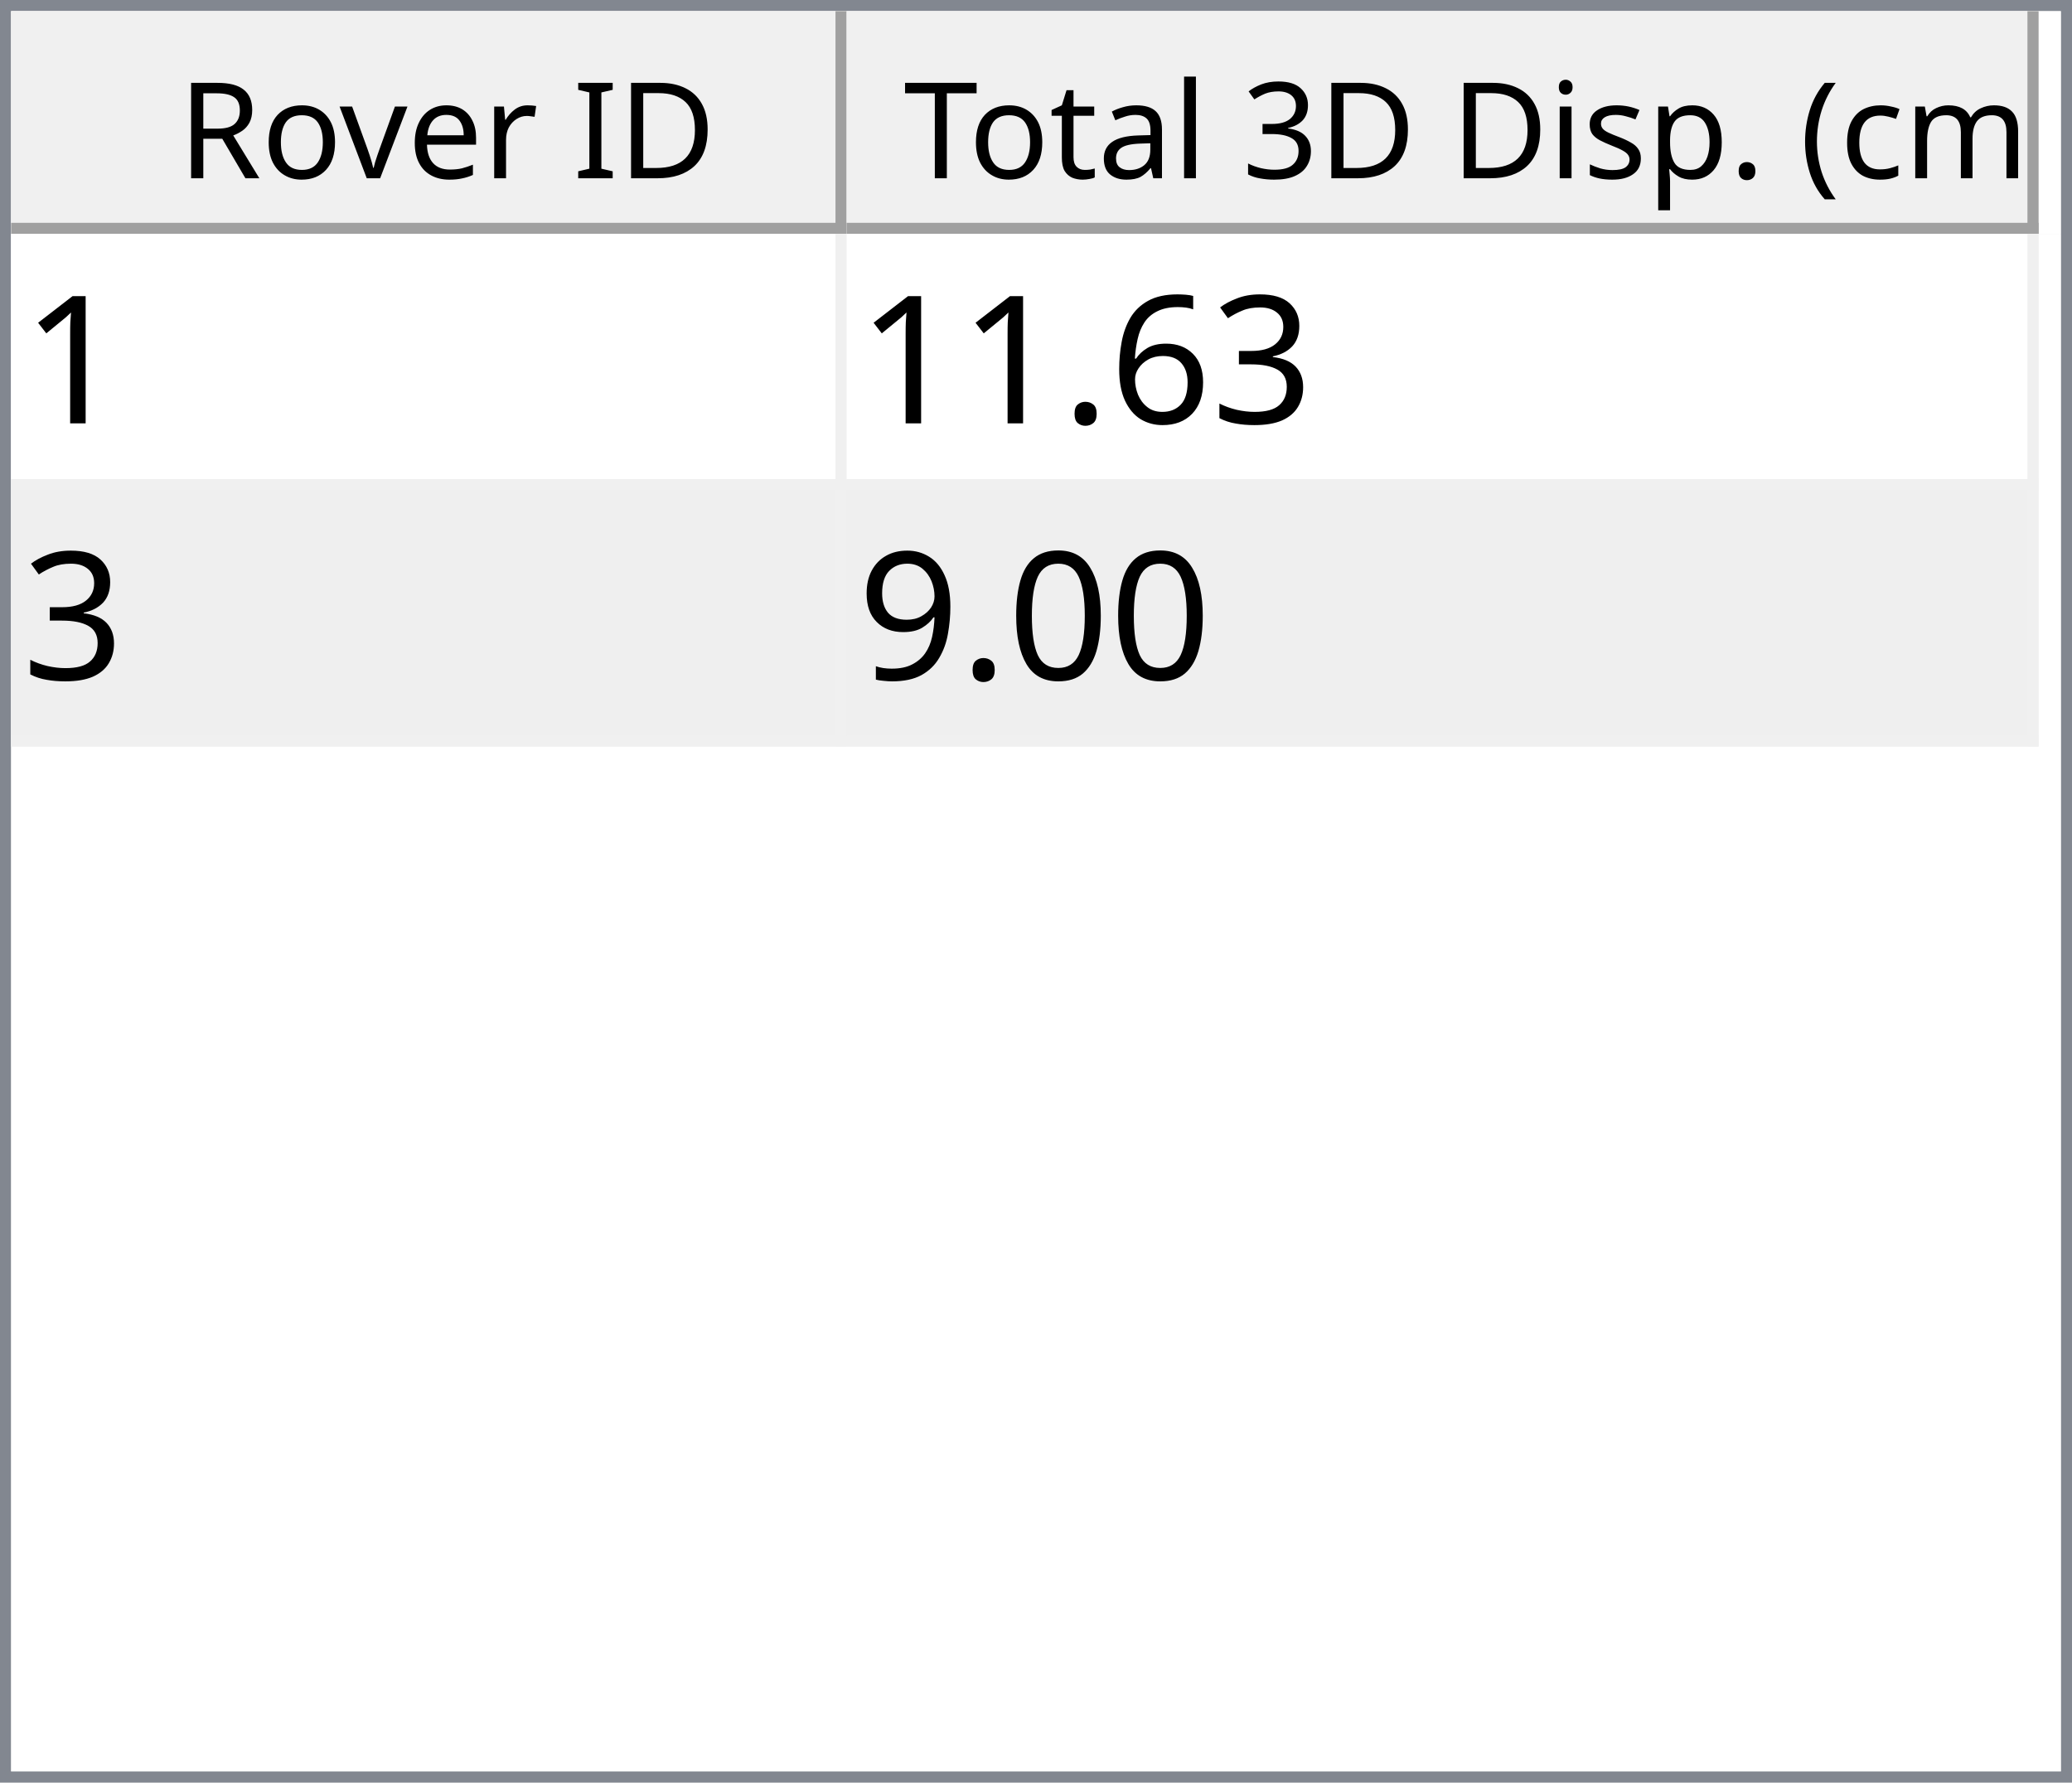
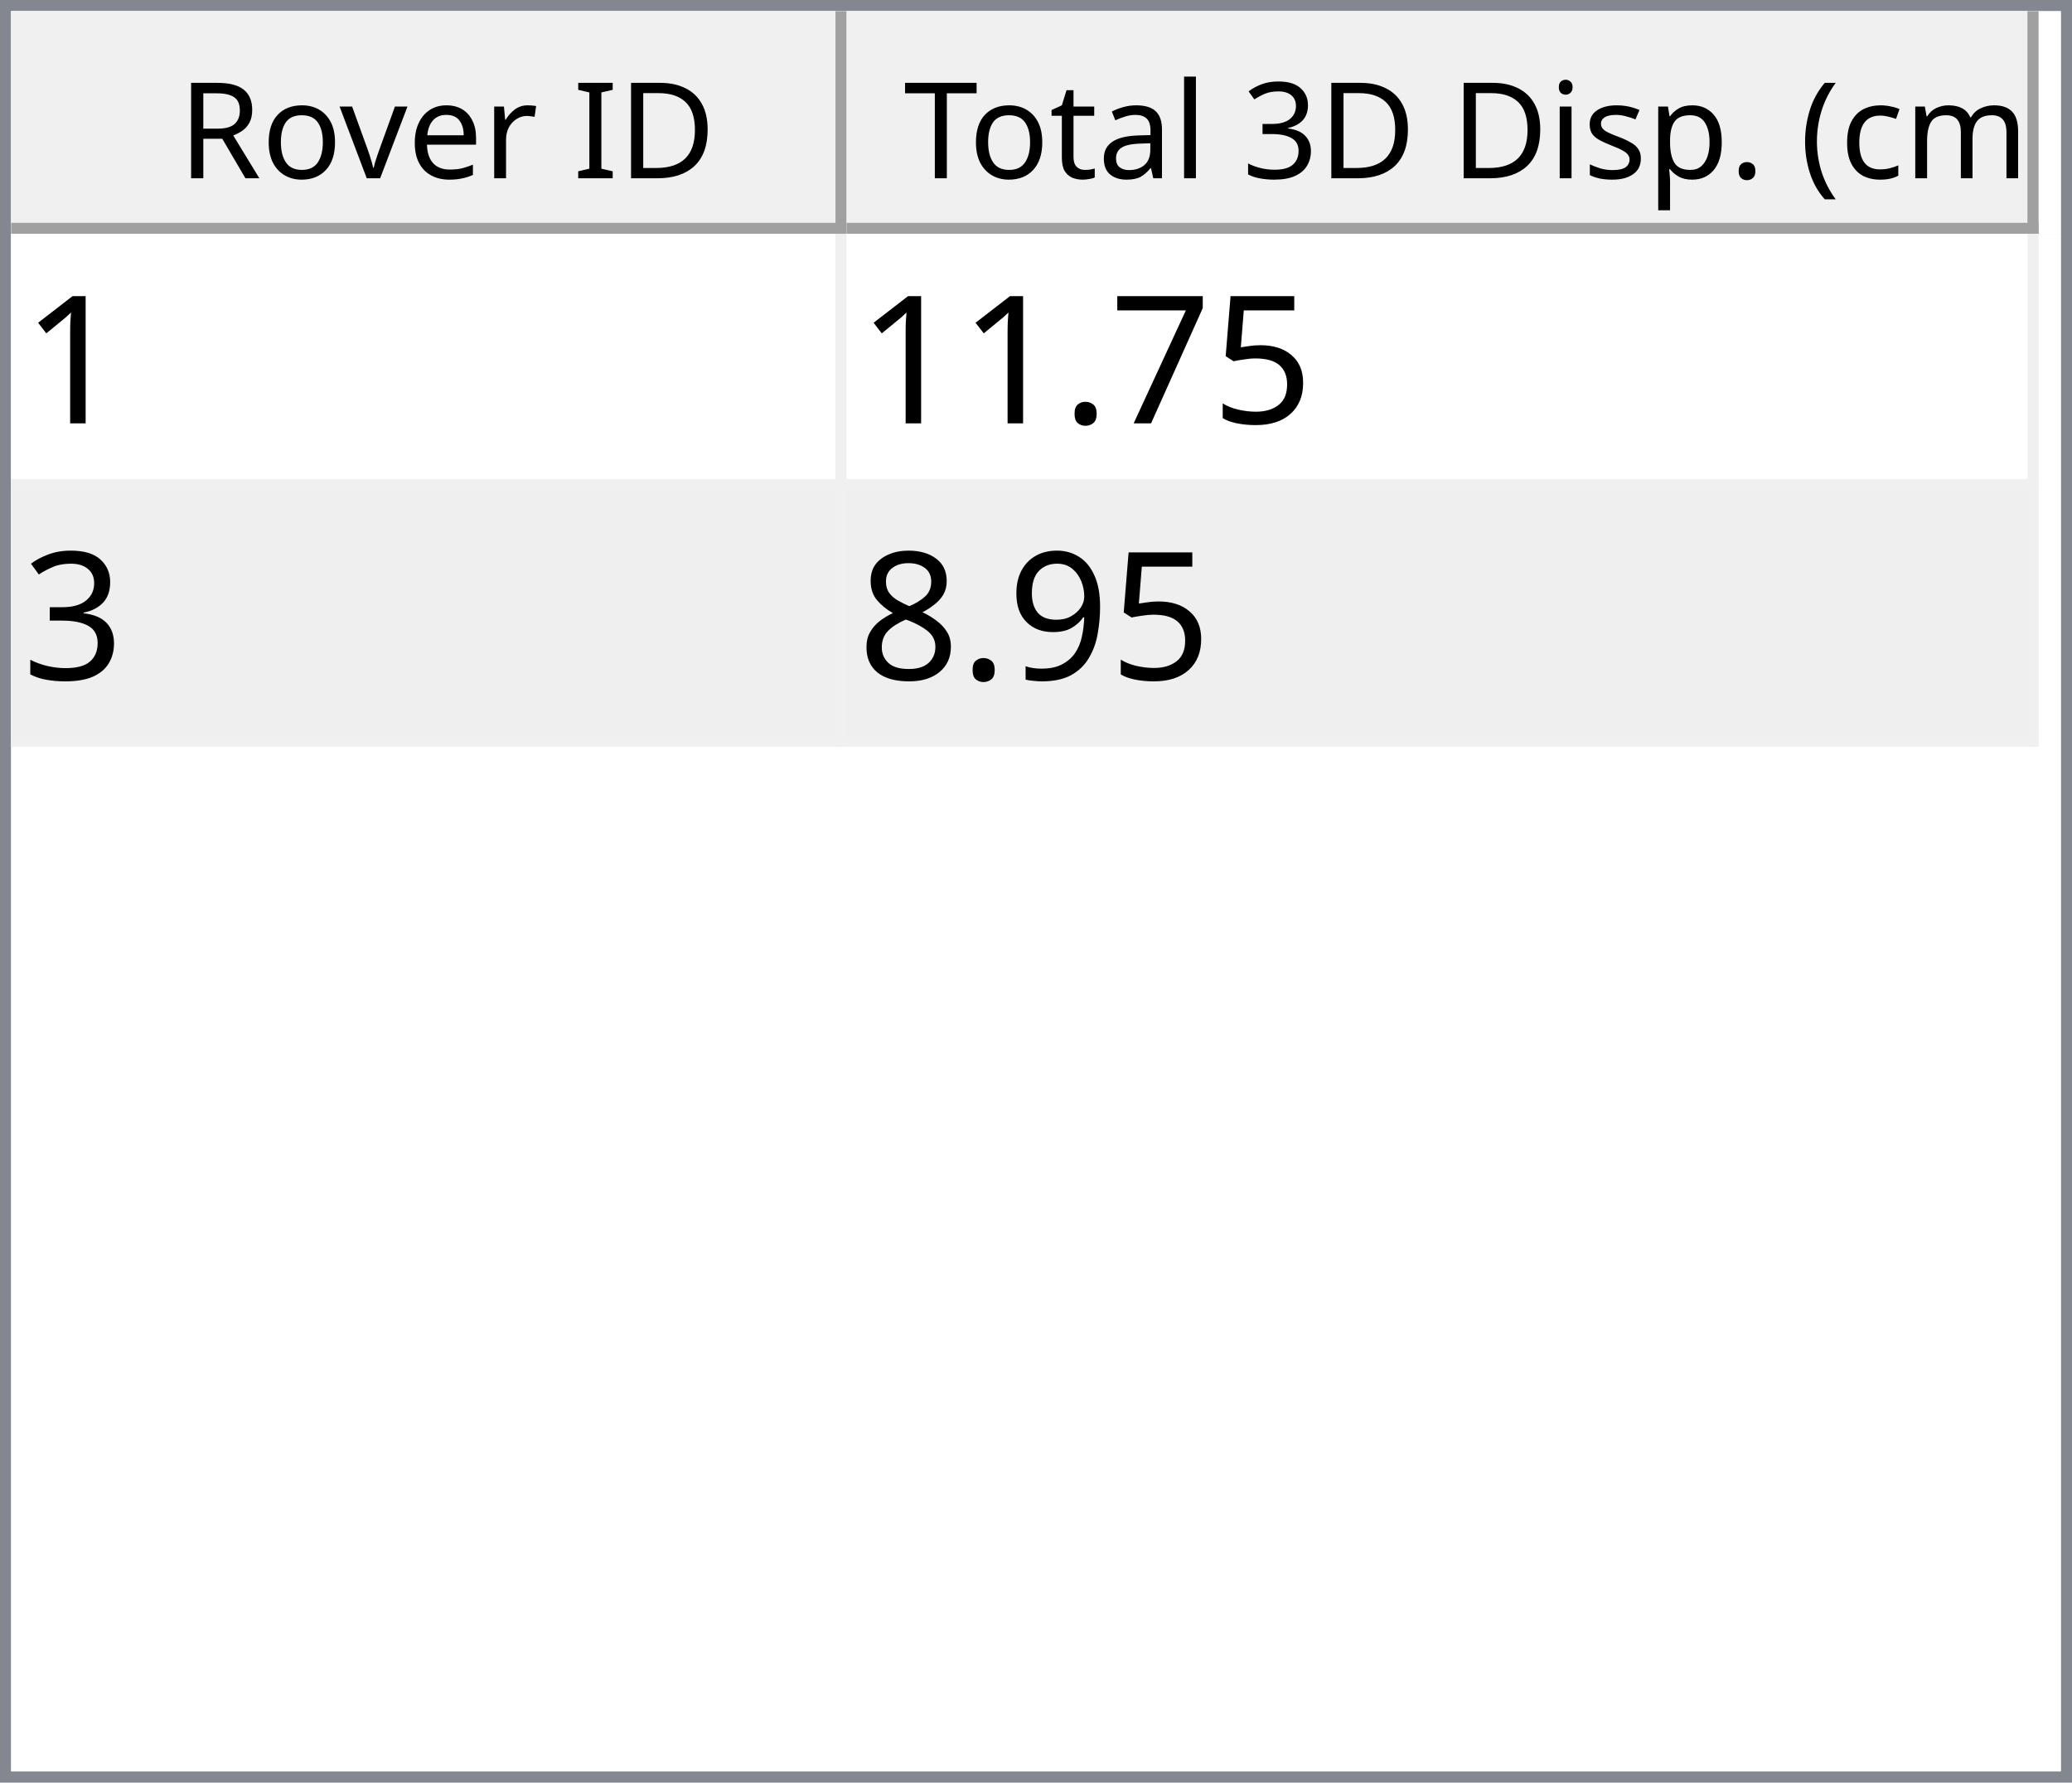
<svg xmlns="http://www.w3.org/2000/svg" style="fill-opacity:1; color-rendering:auto; color-interpolation:auto; text-rendering:auto; stroke:black; stroke-linecap:square; stroke-miterlimit:10; shape-rendering:auto; stroke-opacity:1; fill:black; stroke-dasharray:none; font-weight:normal; stroke-width:1; font-family:'Dialog'; font-style:normal; stroke-linejoin:miter; font-size:12px; stroke-dashoffset:0; image-rendering:auto;" width="186" height="160">
  <defs id="genericDefs" />
  <g>
    <defs id="defs1">
      <clipPath clipPathUnits="userSpaceOnUse" id="clipPath1">
        <path d="M0 0 L186 0 L186 160 L0 160 L0 0 Z" />
      </clipPath>
      <clipPath clipPathUnits="userSpaceOnUse" id="clipPath2">
        <path d="M0 0 L0 160 L186 160 L186 0 Z" />
      </clipPath>
      <clipPath clipPathUnits="userSpaceOnUse" id="clipPath3">
        <path d="M0 0 L0 20 L184 20 L184 0 Z" />
      </clipPath>
      <clipPath clipPathUnits="userSpaceOnUse" id="clipPath4">
        <path d="M0 0 L0 20 L75 20 L75 0 Z" />
      </clipPath>
      <clipPath clipPathUnits="userSpaceOnUse" id="clipPath5">
        <path d="M1 1 L1 19 L74 19 L74 1 Z" />
      </clipPath>
      <clipPath clipPathUnits="userSpaceOnUse" id="clipPath6">
        <path d="M0 0 L0 18 L73 18 L73 0 Z" />
      </clipPath>
      <clipPath clipPathUnits="userSpaceOnUse" id="clipPath7">
        <path d="M-0.5 -0.5 L-0.5 19.5 L74.5 19.5 L74.5 -0.5 Z" />
      </clipPath>
      <clipPath clipPathUnits="userSpaceOnUse" id="clipPath8">
        <path d="M0 0 L0 20 L107 20 L107 0 Z" />
      </clipPath>
      <clipPath clipPathUnits="userSpaceOnUse" id="clipPath9">
        <path d="M1 1 L1 19 L106 19 L106 1 Z" />
      </clipPath>
      <clipPath clipPathUnits="userSpaceOnUse" id="clipPath10">
        <path d="M0 0 L0 18 L105 18 L105 0 Z" />
      </clipPath>
      <clipPath clipPathUnits="userSpaceOnUse" id="clipPath11">
        <path d="M-0.5 -0.5 L-0.5 19.5 L106.5 19.5 L106.5 -0.5 Z" />
      </clipPath>
      <clipPath clipPathUnits="userSpaceOnUse" id="clipPath12">
        <path d="M0 0 L0 138 L184 138 L184 0 Z" />
      </clipPath>
      <clipPath clipPathUnits="userSpaceOnUse" id="clipPath13">
        <path d="M0 0 L0 46 L182 46 L182 0 Z" />
      </clipPath>
      <clipPath clipPathUnits="userSpaceOnUse" id="clipPath14">
        <path d="M-0.5 -0.5 L-0.5 45.5 L181.5 45.5 L181.5 -0.5 Z" />
      </clipPath>
      <clipPath clipPathUnits="userSpaceOnUse" id="clipPath15">
        <path d="M0 0 L0 22 L74 22 L74 0 Z" />
      </clipPath>
      <clipPath clipPathUnits="userSpaceOnUse" id="clipPath16">
        <path d="M0 0 L0 22 L106 22 L106 0 Z" />
      </clipPath>
      <font horiz-adv-x="64.551" id="font1">
        <font-face ascent="107.91" descent="25.098" units-per-em="100" style="font-style:normal; font-family:Segoe UI; font-weight:normal;" />
        <missing-glyph horiz-adv-x="64.551" d="M8.109 0 L8.109 68.266 L56.453 68.266 L56.453 0 L8.109 0 ZM15.328 7.234 L49.219 7.234 L49.219 61.031 L15.328 61.031 L15.328 7.234 Z" />
        <glyph unicode="D" horiz-adv-x="70.117" d="M9.188 0 L9.188 70.016 L28.516 70.016 Q65.531 70.016 65.531 35.891 Q65.531 19.672 55.25 9.836 Q44.969 0 27.734 0 L9.188 0 ZM17.391 62.594 L17.391 7.422 L27.828 7.422 Q41.609 7.422 49.273 14.797 Q56.938 22.172 56.938 35.688 Q56.938 62.594 28.328 62.594 L17.391 62.594 Z" />
        <glyph unicode="I" horiz-adv-x="26.611" d="M17.391 0 L9.188 0 L9.188 70.016 L17.391 70.016 L17.391 0 Z" />
        <glyph unicode=" " horiz-adv-x="27.393" d="" />
        <glyph unicode="r" horiz-adv-x="34.766" d="M34.188 41.891 Q32.078 43.5 28.125 43.5 Q23 43.5 19.555 38.672 Q16.109 33.844 16.109 25.484 L16.109 0 L8.109 0 L8.109 50 L16.109 50 L16.109 39.703 L16.312 39.703 Q18.016 44.969 21.531 47.922 Q25.047 50.875 29.391 50.875 Q32.516 50.875 34.188 50.203 L34.188 41.891 Z" />
        <glyph unicode="e" horiz-adv-x="52.295" d="M48.297 23 L12.984 23 Q13.188 14.656 17.484 10.109 Q21.781 5.562 29.297 5.562 Q37.75 5.562 44.828 11.141 L44.828 3.609 Q38.234 -1.172 27.391 -1.172 Q16.797 -1.172 10.742 5.641 Q4.688 12.453 4.688 24.812 Q4.688 36.469 11.305 43.82 Q17.922 51.172 27.734 51.172 Q37.547 51.172 42.922 44.828 Q48.297 38.484 48.297 27.203 L48.297 23 ZM40.094 29.781 Q40.047 36.719 36.75 40.578 Q33.453 44.438 27.594 44.438 Q21.922 44.438 17.969 40.383 Q14.016 36.328 13.094 29.781 L40.094 29.781 Z" />
        <glyph unicode="v" horiz-adv-x="47.9" d="M47.406 50 L27.484 0 L19.625 0 L0.688 50 L9.469 50 L22.172 13.672 Q23.578 9.672 23.922 6.688 L24.125 6.688 Q24.609 10.453 25.688 13.484 L38.969 50 L47.406 50 Z" />
        <glyph unicode="o" horiz-adv-x="58.594" d="M29 -1.172 Q17.922 -1.172 11.305 5.836 Q4.688 12.844 4.688 24.422 Q4.688 37.016 11.57 44.094 Q18.453 51.172 30.172 51.172 Q41.359 51.172 47.633 44.289 Q53.906 37.406 53.906 25.203 Q53.906 13.234 47.141 6.031 Q40.375 -1.172 29 -1.172 ZM29.594 44.438 Q21.875 44.438 17.383 39.188 Q12.891 33.938 12.891 24.703 Q12.891 15.828 17.43 10.695 Q21.969 5.562 29.594 5.562 Q37.359 5.562 41.531 10.594 Q45.703 15.625 45.703 24.906 Q45.703 34.281 41.531 39.359 Q37.359 44.438 29.594 44.438 Z" />
        <glyph unicode="R" horiz-adv-x="59.814" d="M59.375 0 L49.609 0 L37.891 19.625 Q36.281 22.359 34.766 24.289 Q33.25 26.219 31.664 27.438 Q30.078 28.656 28.25 29.219 Q26.422 29.781 24.125 29.781 L17.391 29.781 L17.391 0 L9.188 0 L9.188 70.016 L30.078 70.016 Q34.672 70.016 38.555 68.867 Q42.438 67.719 45.289 65.375 Q48.141 63.031 49.758 59.547 Q51.375 56.062 51.375 51.375 Q51.375 47.703 50.273 44.656 Q49.172 41.609 47.148 39.211 Q45.125 36.812 42.266 35.133 Q39.406 33.453 35.844 32.516 L35.844 32.328 Q37.594 31.547 38.891 30.547 Q40.188 29.547 41.359 28.18 Q42.531 26.812 43.68 25.078 Q44.828 23.344 46.234 21.047 L59.375 0 ZM17.391 62.594 L17.391 37.203 L28.516 37.203 Q31.594 37.203 34.203 38.133 Q36.812 39.062 38.719 40.797 Q40.625 42.531 41.703 45.047 Q42.781 47.562 42.781 50.688 Q42.781 56.297 39.141 59.445 Q35.5 62.594 28.609 62.594 L17.391 62.594 Z" />
        <glyph unicode=")" horiz-adv-x="30.176" d="M8.297 -15.922 L1.172 -15.922 Q16.406 2.344 16.406 26.812 Q16.406 51.469 1.078 70.016 L8.297 70.016 Q23.531 52.156 23.531 26.703 Q23.531 1.375 8.297 -15.922 Z" />
        <glyph unicode="m" horiz-adv-x="86.133" d="M79.109 0 L71.094 0 L71.094 28.719 Q71.094 37.016 68.531 40.727 Q65.969 44.438 59.906 44.438 Q54.781 44.438 51.195 39.75 Q47.609 35.062 47.609 28.516 L47.609 0 L39.594 0 L39.594 29.688 Q39.594 44.438 28.219 44.438 Q22.953 44.438 19.531 40.016 Q16.109 35.594 16.109 28.516 L16.109 0 L8.109 0 L8.109 50 L16.109 50 L16.109 42.094 L16.312 42.094 Q21.625 51.172 31.844 51.172 Q36.969 51.172 40.773 48.312 Q44.578 45.453 46 40.828 Q51.562 51.172 62.594 51.172 Q79.109 51.172 79.109 30.812 L79.109 0 Z" />
        <glyph unicode="c" horiz-adv-x="46.191" d="M42.188 2.297 Q36.422 -1.172 28.516 -1.172 Q17.828 -1.172 11.258 5.789 Q4.688 12.75 4.688 23.828 Q4.688 36.188 11.766 43.68 Q18.844 51.172 30.672 51.172 Q37.25 51.172 42.281 48.734 L42.281 40.531 Q36.719 44.438 30.375 44.438 Q22.703 44.438 17.797 38.945 Q12.891 33.453 12.891 24.516 Q12.891 15.719 17.508 10.641 Q22.125 5.562 29.891 5.562 Q36.422 5.562 42.188 9.906 L42.188 2.297 Z" />
        <glyph unicode="(" horiz-adv-x="30.176" d="M29.109 -15.922 L21.969 -15.922 Q6.844 1.375 6.844 26.703 Q6.844 52.156 21.969 70.016 L29.203 70.016 Q13.875 51.469 13.875 26.812 Q13.875 2.344 29.109 -15.922 Z" />
        <glyph unicode="." horiz-adv-x="21.68" d="M10.891 -1.078 Q8.641 -1.078 7.055 0.539 Q5.469 2.156 5.469 4.391 Q5.469 6.641 7.055 8.273 Q8.641 9.906 10.891 9.906 Q13.188 9.906 14.797 8.273 Q16.406 6.641 16.406 4.391 Q16.406 2.156 14.797 0.539 Q13.188 -1.078 10.891 -1.078 Z" />
        <glyph unicode="p" horiz-adv-x="58.789" d="M16.312 7.234 L16.109 7.234 L16.109 -23 L8.109 -23 L8.109 50 L16.109 50 L16.109 41.219 L16.312 41.219 Q22.219 51.172 33.594 51.172 Q43.266 51.172 48.688 44.461 Q54.109 37.75 54.109 26.469 Q54.109 13.922 48 6.375 Q41.891 -1.172 31.297 -1.172 Q21.578 -1.172 16.312 7.234 ZM16.109 27.391 L16.109 20.406 Q16.109 14.203 20.141 9.883 Q24.172 5.562 30.375 5.562 Q37.641 5.562 41.773 11.133 Q45.906 16.703 45.906 26.609 Q45.906 34.969 42.047 39.703 Q38.188 44.438 31.594 44.438 Q24.609 44.438 20.359 39.578 Q16.109 34.719 16.109 27.391 Z" />
        <glyph unicode="s" horiz-adv-x="42.432" d="M5.078 1.812 L5.078 10.406 Q11.625 5.562 19.484 5.562 Q30.031 5.562 30.031 12.594 Q30.031 14.594 29.125 15.992 Q28.219 17.391 26.68 18.461 Q25.141 19.531 23.07 20.383 Q21 21.234 18.609 22.172 Q15.281 23.484 12.766 24.828 Q10.25 26.172 8.57 27.859 Q6.891 29.547 6.031 31.695 Q5.172 33.844 5.172 36.719 Q5.172 40.234 6.789 42.945 Q8.406 45.656 11.086 47.484 Q13.766 49.312 17.211 50.242 Q20.656 51.172 24.312 51.172 Q30.812 51.172 35.938 48.922 L35.938 40.828 Q30.422 44.438 23.25 44.438 Q21 44.438 19.195 43.922 Q17.391 43.406 16.094 42.477 Q14.797 41.547 14.086 40.258 Q13.375 38.969 13.375 37.406 Q13.375 35.453 14.086 34.133 Q14.797 32.812 16.164 31.789 Q17.531 30.766 19.484 29.938 Q21.438 29.109 23.922 28.125 Q27.25 26.859 29.883 25.516 Q32.516 24.172 34.375 22.484 Q36.234 20.797 37.234 18.602 Q38.234 16.406 38.234 13.375 Q38.234 9.672 36.602 6.938 Q34.969 4.203 32.234 2.398 Q29.5 0.594 25.93 -0.289 Q22.359 -1.172 18.453 -1.172 Q10.75 -1.172 5.078 1.812 Z" />
        <glyph unicode="i" horiz-adv-x="24.219" d="M12.203 62.703 Q10.062 62.703 8.547 64.164 Q7.031 65.625 7.031 67.875 Q7.031 70.125 8.547 71.609 Q10.062 73.094 12.203 73.094 Q14.406 73.094 15.945 71.609 Q17.484 70.125 17.484 67.875 Q17.484 65.719 15.945 64.211 Q14.406 62.703 12.203 62.703 ZM16.109 0 L8.109 0 L8.109 50 L16.109 50 L16.109 0 Z" />
        <glyph unicode="3" horiz-adv-x="53.906" d="M46.531 19.828 Q46.531 15.094 44.75 11.211 Q42.969 7.328 39.719 4.57 Q36.469 1.812 31.93 0.297 Q27.391 -1.219 21.922 -1.219 Q11.922 -1.219 6 2.594 L6 11.188 Q13.094 5.609 22.219 5.609 Q25.875 5.609 28.828 6.539 Q31.781 7.469 33.906 9.227 Q36.031 10.984 37.18 13.477 Q38.328 15.969 38.328 19.094 Q38.328 32.812 18.797 32.812 L12.984 32.812 L12.984 39.594 L18.5 39.594 Q35.797 39.594 35.797 52.484 Q35.797 64.406 22.609 64.406 Q15.188 64.406 8.688 59.422 L8.688 67.188 Q15.375 71.188 24.609 71.188 Q29 71.188 32.57 69.969 Q36.141 68.75 38.68 66.555 Q41.219 64.359 42.609 61.281 Q44 58.203 44 54.5 Q44 40.672 30.031 36.719 L30.031 36.531 Q33.594 36.141 36.625 34.797 Q39.656 33.453 41.852 31.305 Q44.047 29.156 45.289 26.25 Q46.531 23.344 46.531 19.828 Z" />
        <glyph unicode="l" horiz-adv-x="24.219" d="M16.109 0 L8.109 0 L8.109 74.031 L16.109 74.031 L16.109 0 Z" />
        <glyph unicode="a" horiz-adv-x="50.879" d="M43.891 0 L35.891 0 L35.891 7.812 L35.688 7.812 Q30.469 -1.172 20.312 -1.172 Q12.844 -1.172 8.617 2.781 Q4.391 6.734 4.391 13.281 Q4.391 27.297 20.906 29.594 L35.891 31.688 Q35.891 44.438 25.594 44.438 Q16.547 44.438 9.281 38.281 L9.281 46.484 Q16.656 51.172 26.266 51.172 Q43.891 51.172 43.891 32.516 L43.891 0 ZM35.891 25.297 L23.828 23.641 Q18.266 22.859 15.43 20.875 Q12.594 18.891 12.594 13.875 Q12.594 10.203 15.211 7.883 Q17.828 5.562 22.172 5.562 Q28.125 5.562 32.008 9.742 Q35.891 13.922 35.891 20.312 L35.891 25.297 Z" />
        <glyph unicode="t" horiz-adv-x="33.887" d="M31.297 0.484 Q28.469 -1.078 23.828 -1.078 Q10.688 -1.078 10.688 13.578 L10.688 43.172 L2.094 43.172 L2.094 50 L10.688 50 L10.688 62.203 L18.703 64.797 L18.703 50 L31.297 50 L31.297 43.172 L18.703 43.172 L18.703 14.984 Q18.703 9.969 20.414 7.82 Q22.125 5.672 26.078 5.672 Q29.109 5.672 31.297 7.328 L31.297 0.484 Z" />
        <glyph unicode="T" horiz-adv-x="52.393" d="M50.594 62.594 L30.375 62.594 L30.375 0 L22.172 0 L22.172 62.594 L2 62.594 L2 70.016 L50.594 70.016 L50.594 62.594 Z" />
      </font>
      <font horiz-adv-x="75.0" id="font2">
        <font-face ascent="100.537" descent="21.973" units-per-em="100" style="font-style:normal; font-family:sans-serif; font-weight:normal;" />
        <missing-glyph horiz-adv-x="75.0" d="M12.5 0 L12.5 62.5 L62.5 62.5 L62.5 0 L12.5 0 ZM14.062 1.562 L60.938 1.562 L60.938 60.938 L14.062 60.938 L14.062 1.562 Z" />
        <glyph unicode="1" horiz-adv-x="55.615" d="M37.25 0 L28.469 0 L28.469 56 Q25.297 52.984 20.141 49.953 Q14.984 46.922 10.891 45.406 L10.891 53.906 Q18.266 57.375 23.781 62.305 Q29.297 67.234 31.594 71.875 L37.25 71.875 L37.25 0 Z" />
+         <glyph unicode="5" horiz-adv-x="55.615" d="M4.156 18.75 L13.375 19.531 Q14.406 12.797 18.141 9.398 Q21.875 6 27.156 6 Q33.5 6 37.891 10.789 Q42.281 15.578 42.281 23.484 Q42.281 31 38.062 35.352 Q33.844 39.703 27 39.703 Q22.75 39.703 19.336 37.773 Q15.922 35.844 13.969 32.766 L5.719 33.844 L12.641 70.609 L48.25 70.609 L48.25 62.203 L19.672 62.203 L15.828 42.969 Q22.266 47.469 29.344 47.469 Q38.719 47.469 45.164 40.969 Q51.609 34.469 51.609 24.266 Q51.609 14.547 45.953 7.469 Q39.062 -1.219 27.156 -1.219 Q17.391 -1.219 11.211 4.25 Q5.031 9.719 4.156 18.75 Z" />
+         <glyph unicode="7" horiz-adv-x="55.615" d="M4.734 62.203 L4.734 70.656 L51.078 70.656 L51.078 63.812 Q44.234 56.547 37.523 44.484 Q30.812 32.422 27.156 19.672 Q24.516 10.688 23.781 0 L14.75 0 Q14.891 8.453 18.062 20.414 Q21.234 32.375 27.172 43.484 Q33.109 54.594 39.797 62.203 L4.734 62.203 Z" />
+         <glyph unicode="." horiz-adv-x="27.783" d="M9.078 0 L9.078 10.016 L19.094 10.016 L19.094 0 L9.078 0 Z" />
        <glyph unicode="3" horiz-adv-x="55.615" d="M4.203 18.891 L12.984 20.062 Q14.5 12.594 18.141 9.297 Q21.781 6 27 6 Q33.203 6 37.477 10.297 Q41.75 14.594 41.75 20.953 Q41.75 27 37.797 30.93 Q33.844 34.859 27.734 34.859 Q25.25 34.859 21.531 33.891 L22.516 41.609 Q23.391 41.5 23.922 41.5 Q29.547 41.5 34.039 44.43 Q38.531 47.359 38.531 53.469 Q38.531 58.297 35.258 61.477 Q31.984 64.656 26.812 64.656 Q21.688 64.656 18.266 61.43 Q14.844 58.203 13.875 51.766 L5.078 53.328 Q6.688 62.156 12.398 67.016 Q18.109 71.875 26.609 71.875 Q32.469 71.875 37.398 69.359 Q42.328 66.844 44.945 62.5 Q47.562 58.156 47.562 53.266 Q47.562 48.641 45.07 44.828 Q42.578 41.016 37.703 38.766 Q44.047 37.312 47.562 32.695 Q51.078 28.078 51.078 21.141 Q51.078 11.766 44.242 5.25 Q37.406 -1.266 26.953 -1.266 Q17.531 -1.266 11.305 4.352 Q5.078 9.969 4.203 18.891 Z" />
-         <glyph unicode="6" horiz-adv-x="55.615" d="M49.75 54.047 L41.016 53.375 Q39.844 58.547 37.703 60.891 Q34.125 64.656 28.906 64.656 Q24.703 64.656 21.531 62.312 Q17.391 59.281 14.992 53.469 Q12.594 47.656 12.5 36.922 Q15.672 41.75 20.266 44.094 Q24.859 46.438 29.891 46.438 Q38.672 46.438 44.852 39.969 Q51.031 33.5 51.031 23.25 Q51.031 16.5 48.125 10.719 Q45.219 4.938 40.141 1.859 Q35.062 -1.219 28.609 -1.219 Q17.625 -1.219 10.695 6.859 Q3.766 14.938 3.766 33.5 Q3.766 54.25 11.422 63.672 Q18.109 71.875 29.438 71.875 Q37.891 71.875 43.289 67.141 Q48.688 62.406 49.75 54.047 ZM13.875 23.188 Q13.875 18.656 15.797 14.508 Q17.719 10.359 21.188 8.18 Q24.656 6 28.469 6 Q34.031 6 38.039 10.492 Q42.047 14.984 42.047 22.703 Q42.047 30.125 38.086 34.398 Q34.125 38.672 28.125 38.672 Q22.172 38.672 18.023 34.398 Q13.875 30.125 13.875 23.188 Z" />
-         <glyph unicode="." horiz-adv-x="27.783" d="M9.078 0 L9.078 10.016 L19.094 10.016 L19.094 0 L9.078 0 Z" />
-         <glyph unicode="0" horiz-adv-x="55.615" d="M4.156 35.297 Q4.156 48 6.766 55.742 Q9.375 63.484 14.523 67.68 Q19.672 71.875 27.484 71.875 Q33.25 71.875 37.594 69.555 Q41.938 67.234 44.773 62.867 Q47.609 58.5 49.219 52.227 Q50.828 45.953 50.828 35.297 Q50.828 22.703 48.242 14.969 Q45.656 7.234 40.508 3.008 Q35.359 -1.219 27.484 -1.219 Q17.141 -1.219 11.234 6.203 Q4.156 15.141 4.156 35.297 ZM13.188 35.297 Q13.188 17.672 17.312 11.836 Q21.438 6 27.484 6 Q33.547 6 37.672 11.859 Q41.797 17.719 41.797 35.297 Q41.797 52.984 37.672 58.789 Q33.547 64.594 27.391 64.594 Q21.344 64.594 17.719 59.469 Q13.188 52.938 13.188 35.297 Z" />
        <glyph unicode="9" horiz-adv-x="55.615" d="M5.469 16.547 L13.922 17.328 Q14.984 11.375 18.016 8.688 Q21.047 6 25.781 6 Q29.828 6 32.883 7.859 Q35.938 9.719 37.891 12.82 Q39.844 15.922 41.164 21.195 Q42.484 26.469 42.484 31.938 Q42.484 32.516 42.438 33.688 Q39.797 29.5 35.234 26.883 Q30.672 24.266 25.344 24.266 Q16.453 24.266 10.305 30.711 Q4.156 37.156 4.156 47.703 Q4.156 58.594 10.578 65.234 Q17 71.875 26.656 71.875 Q33.641 71.875 39.43 68.117 Q45.219 64.359 48.219 57.398 Q51.219 50.438 51.219 37.25 Q51.219 23.531 48.242 15.406 Q45.266 7.281 39.383 3.031 Q33.5 -1.219 25.594 -1.219 Q17.188 -1.219 11.867 3.445 Q6.547 8.109 5.469 16.547 ZM41.453 48.141 Q41.453 55.719 37.43 60.156 Q33.406 64.594 27.734 64.594 Q21.875 64.594 17.531 59.812 Q13.188 55.031 13.188 47.406 Q13.188 40.578 17.312 36.305 Q21.438 32.031 27.484 32.031 Q33.594 32.031 37.523 36.305 Q41.453 40.578 41.453 48.141 Z" />
+         <glyph unicode="8" horiz-adv-x="55.615" d="M17.672 38.812 Q12.203 40.828 9.57 44.539 Q6.938 48.25 6.938 53.422 Q6.938 61.234 12.555 66.555 Q18.172 71.875 27.484 71.875 Q36.859 71.875 42.578 66.43 Q48.297 60.984 48.297 53.172 Q48.297 48.188 45.68 44.508 Q43.062 40.828 37.75 38.812 Q44.344 36.672 47.781 31.883 Q51.219 27.094 51.219 20.453 Q51.219 11.281 44.727 5.031 Q38.234 -1.219 27.641 -1.219 Q17.047 -1.219 10.547 5.055 Q4.047 11.328 4.047 20.703 Q4.047 27.688 7.594 32.398 Q11.141 37.109 17.672 38.812 ZM15.922 53.719 Q15.922 48.641 19.195 45.414 Q22.469 42.188 27.688 42.188 Q32.766 42.188 36.016 45.383 Q39.266 48.578 39.266 53.219 Q39.266 58.062 35.914 61.359 Q32.562 64.656 27.594 64.656 Q22.562 64.656 19.242 61.43 Q15.922 58.203 15.922 53.719 ZM13.094 20.656 Q13.094 16.891 14.875 13.375 Q16.656 9.859 20.172 7.93 Q23.688 6 27.734 6 Q34.031 6 38.133 10.055 Q42.234 14.109 42.234 20.359 Q42.234 26.703 38.016 30.859 Q33.797 35.016 27.438 35.016 Q21.234 35.016 17.164 30.914 Q13.094 26.812 13.094 20.656 Z" />
      </font>
    </defs>
    <g style="fill:white; stroke:white;">
      <rect x="0" y="0" width="186" style="clip-path:url(#clipPath1); stroke:none;" height="160" />
    </g>
    <g style="fill:white; text-rendering:optimizeSpeed; color-rendering:optimizeSpeed; image-rendering:optimizeSpeed; shape-rendering:crispEdges; stroke:white; color-interpolation:sRGB;">
      <rect x="0" width="186" height="160" y="0" style="stroke:none;" />
      <path style="stroke:none;" d="M0 160 L186 160 L186 0 L0 0 Z" />
    </g>
    <g style="fill:rgb(240,240,240); font-family:'Segoe UI'; stroke:rgb(240,240,240);">
      <rect x="0" y="0" width="186" style="clip-path:url(#clipPath2); stroke:none;" height="160" />
    </g>
    <g style="fill:rgb(130,135,144); font-family:'Segoe UI'; stroke:rgb(130,135,144);">
      <path d="M0 0 L186 0 L186 160 L0 160 L0 0 ZM1 1 L185 1 L185 159 L1 159 L1 1 Z" style="fill-rule:evenodd; clip-path:url(#clipPath2); stroke:none;" />
    </g>
    <g style="fill:white; font-family:'Segoe UI'; stroke:white;" transform="translate(1,1)">
      <rect x="0" y="0" width="184" style="clip-path:url(#clipPath3); stroke:none;" height="20" />
    </g>
    <g style="fill:rgb(240,240,240); font-family:'Segoe UI'; stroke:rgb(240,240,240);" transform="translate(1,1)">
      <rect x="0" y="0" width="75" style="clip-path:url(#clipPath4); stroke:none;" height="20" />
    </g>
    <g style="font-family:'Segoe UI';" transform="translate(2,2)">
      <text x="14" xml:space="preserve" y="14" style="clip-path:url(#clipPath6); stroke:none;">Rover ID</text>
    </g>
    <g style="fill:rgb(160,160,160); font-family:'Segoe UI'; stroke:rgb(160,160,160); stroke-linejoin:bevel;" transform="translate(1.5,1.5)">
      <line x1="74" x2="74" y1="0" style="fill:none; clip-path:url(#clipPath7);" y2="19" />
    </g>
    <g style="fill:rgb(160,160,160); font-family:'Segoe UI'; stroke:rgb(160,160,160); stroke-linejoin:bevel;" transform="matrix(1,0,0,1,1,1) translate(0.5,0.5)">
      <line x1="0" x2="74" y1="19" style="fill:none; clip-path:url(#clipPath7);" y2="19" />
    </g>
    <g style="fill:rgb(240,240,240); font-family:'Segoe UI'; stroke:rgb(240,240,240);" transform="translate(76,1)">
      <rect x="0" y="0" width="107" style="clip-path:url(#clipPath8); stroke:none;" height="20" />
    </g>
    <g style="font-family:'Segoe UI';" transform="translate(77,2)">
      <text x="1" xml:space="preserve" y="14" style="clip-path:url(#clipPath10); stroke:none;"> Total 3D Disp. (cm)</text>
    </g>
    <g style="fill:rgb(160,160,160); font-family:'Segoe UI'; stroke:rgb(160,160,160); stroke-linejoin:bevel;" transform="translate(76.5,1.5)">
      <line x1="106" x2="106" y1="0" style="fill:none; clip-path:url(#clipPath11);" y2="19" />
    </g>
    <g style="fill:rgb(160,160,160); font-family:'Segoe UI'; stroke:rgb(160,160,160); stroke-linejoin:bevel;" transform="matrix(1,0,0,1,76,1) translate(0.5,0.5)">
      <line x1="0" x2="106" y1="19" style="fill:none; clip-path:url(#clipPath11);" y2="19" />
    </g>
    <g style="fill:white; font-family:'Segoe UI'; stroke:white;" transform="translate(1,21)">
      <rect x="0" y="0" width="184" style="clip-path:url(#clipPath12); stroke:none;" height="138" />
    </g>
    <g style="fill:rgb(240,240,240); font-size:16px; font-family:sans-serif; stroke:rgb(240,240,240);" transform="translate(1,21)">
      <rect x="0" y="0" width="182" style="clip-path:url(#clipPath13); stroke:none;" height="46" />
      <line transform="translate(0.5,0.5)" x1="0" x2="181" y1="22" style="clip-path:url(#clipPath14); fill:none; stroke-linejoin:bevel;" y2="22" />
    </g>
    <g transform="matrix(1,0,0,1,1,21) translate(0.5,0.5)" style="fill:rgb(240,240,240); font-size:16px; font-family:sans-serif; stroke:rgb(240,240,240); stroke-linejoin:bevel;">
      <line x1="0" x2="181" y1="45" style="fill:none; clip-path:url(#clipPath14);" y2="45" />
    </g>
    <g transform="matrix(1,0,0,1,1,21) translate(0.5,0.5)" style="fill:rgb(240,240,240); font-size:16px; font-family:sans-serif; stroke:rgb(240,240,240); stroke-linejoin:bevel;">
      <line x1="74" x2="74" y1="0" style="fill:none; clip-path:url(#clipPath14);" y2="45" />
    </g>
    <g transform="matrix(1,0,0,1,1,21) translate(0.5,0.5)" style="fill:rgb(240,240,240); font-size:16px; font-family:sans-serif; stroke:rgb(240,240,240); stroke-linejoin:bevel;">
      <line x1="181" x2="181" y1="0" style="fill:none; clip-path:url(#clipPath14);" y2="45" />
    </g>
    <g style="fill:white; font-size:16px; font-family:sans-serif; stroke:white;" transform="matrix(1,0,0,1,1,21)">
      <rect x="0" y="0" width="74" style="clip-path:url(#clipPath15); stroke:none;" height="22" />
      <text x="1" y="17" style="fill:black; clip-path:url(#clipPath15); stroke:none;" xml:space="preserve">1</text>
    </g>
    <g style="fill:white; font-size:16px; font-family:sans-serif; stroke:white;" transform="matrix(1,0,0,1,1,21) translate(75,0)">
      <rect x="0" y="0" width="106" style="clip-path:url(#clipPath16); stroke:none;" height="22" />
-       <text x="1" y="17" style="fill:black; clip-path:url(#clipPath16); stroke:none;" xml:space="preserve">11.63</text>
+       <text x="1" y="17" style="fill:black; clip-path:url(#clipPath16); stroke:none;" xml:space="preserve">11.75</text>
    </g>
    <g style="fill:rgb(239,239,239); font-size:16px; font-family:sans-serif; stroke:rgb(239,239,239);" transform="matrix(1,0,0,1,1,21) translate(0,23)">
      <rect x="0" y="0" width="74" style="clip-path:url(#clipPath15); stroke:none;" height="22" />
      <text x="1" y="17" style="fill:black; clip-path:url(#clipPath15); stroke:none;" xml:space="preserve">3</text>
    </g>
    <g style="fill:rgb(239,239,239); font-size:16px; font-family:sans-serif; stroke:rgb(239,239,239);" transform="matrix(1,0,0,1,1,21) translate(75,23)">
      <rect x="0" y="0" width="106" style="clip-path:url(#clipPath16); stroke:none;" height="22" />
-       <text x="1" y="17" style="fill:black; clip-path:url(#clipPath16); stroke:none;" xml:space="preserve">9.00</text>
+       <text x="1" y="17" style="fill:black; clip-path:url(#clipPath16); stroke:none;" xml:space="preserve">8.95</text>
    </g>
  </g>
</svg>
